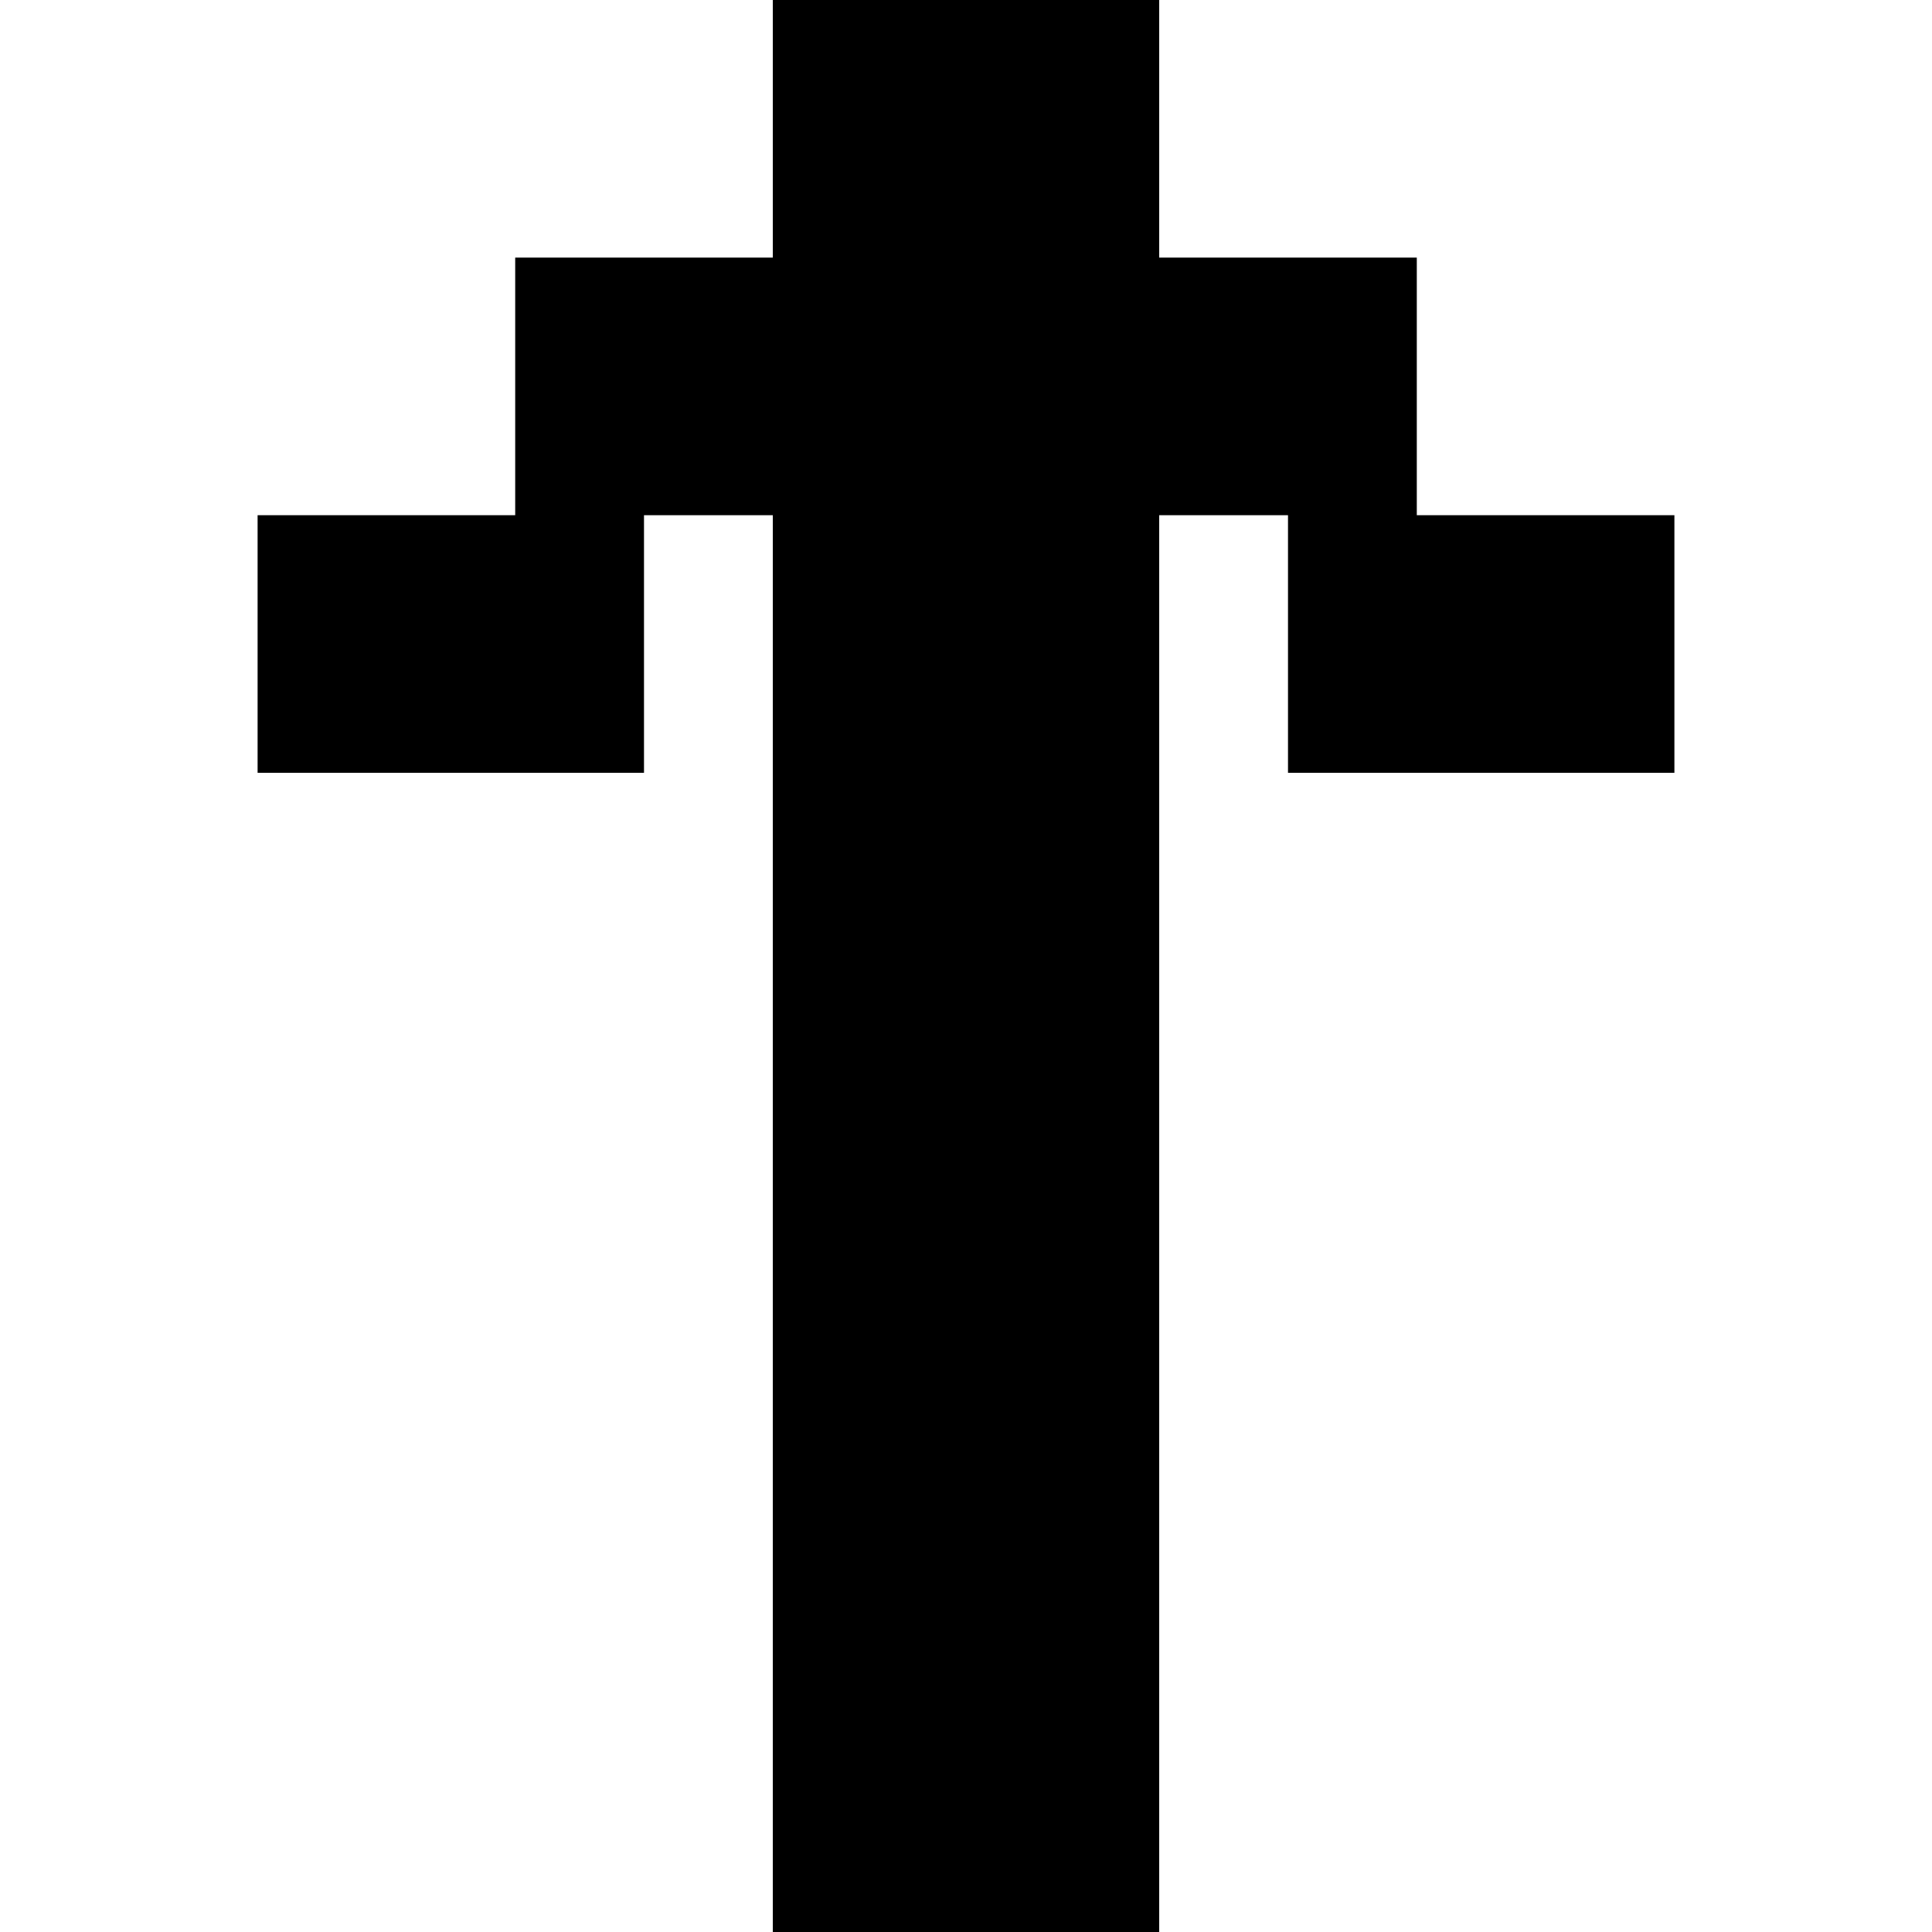
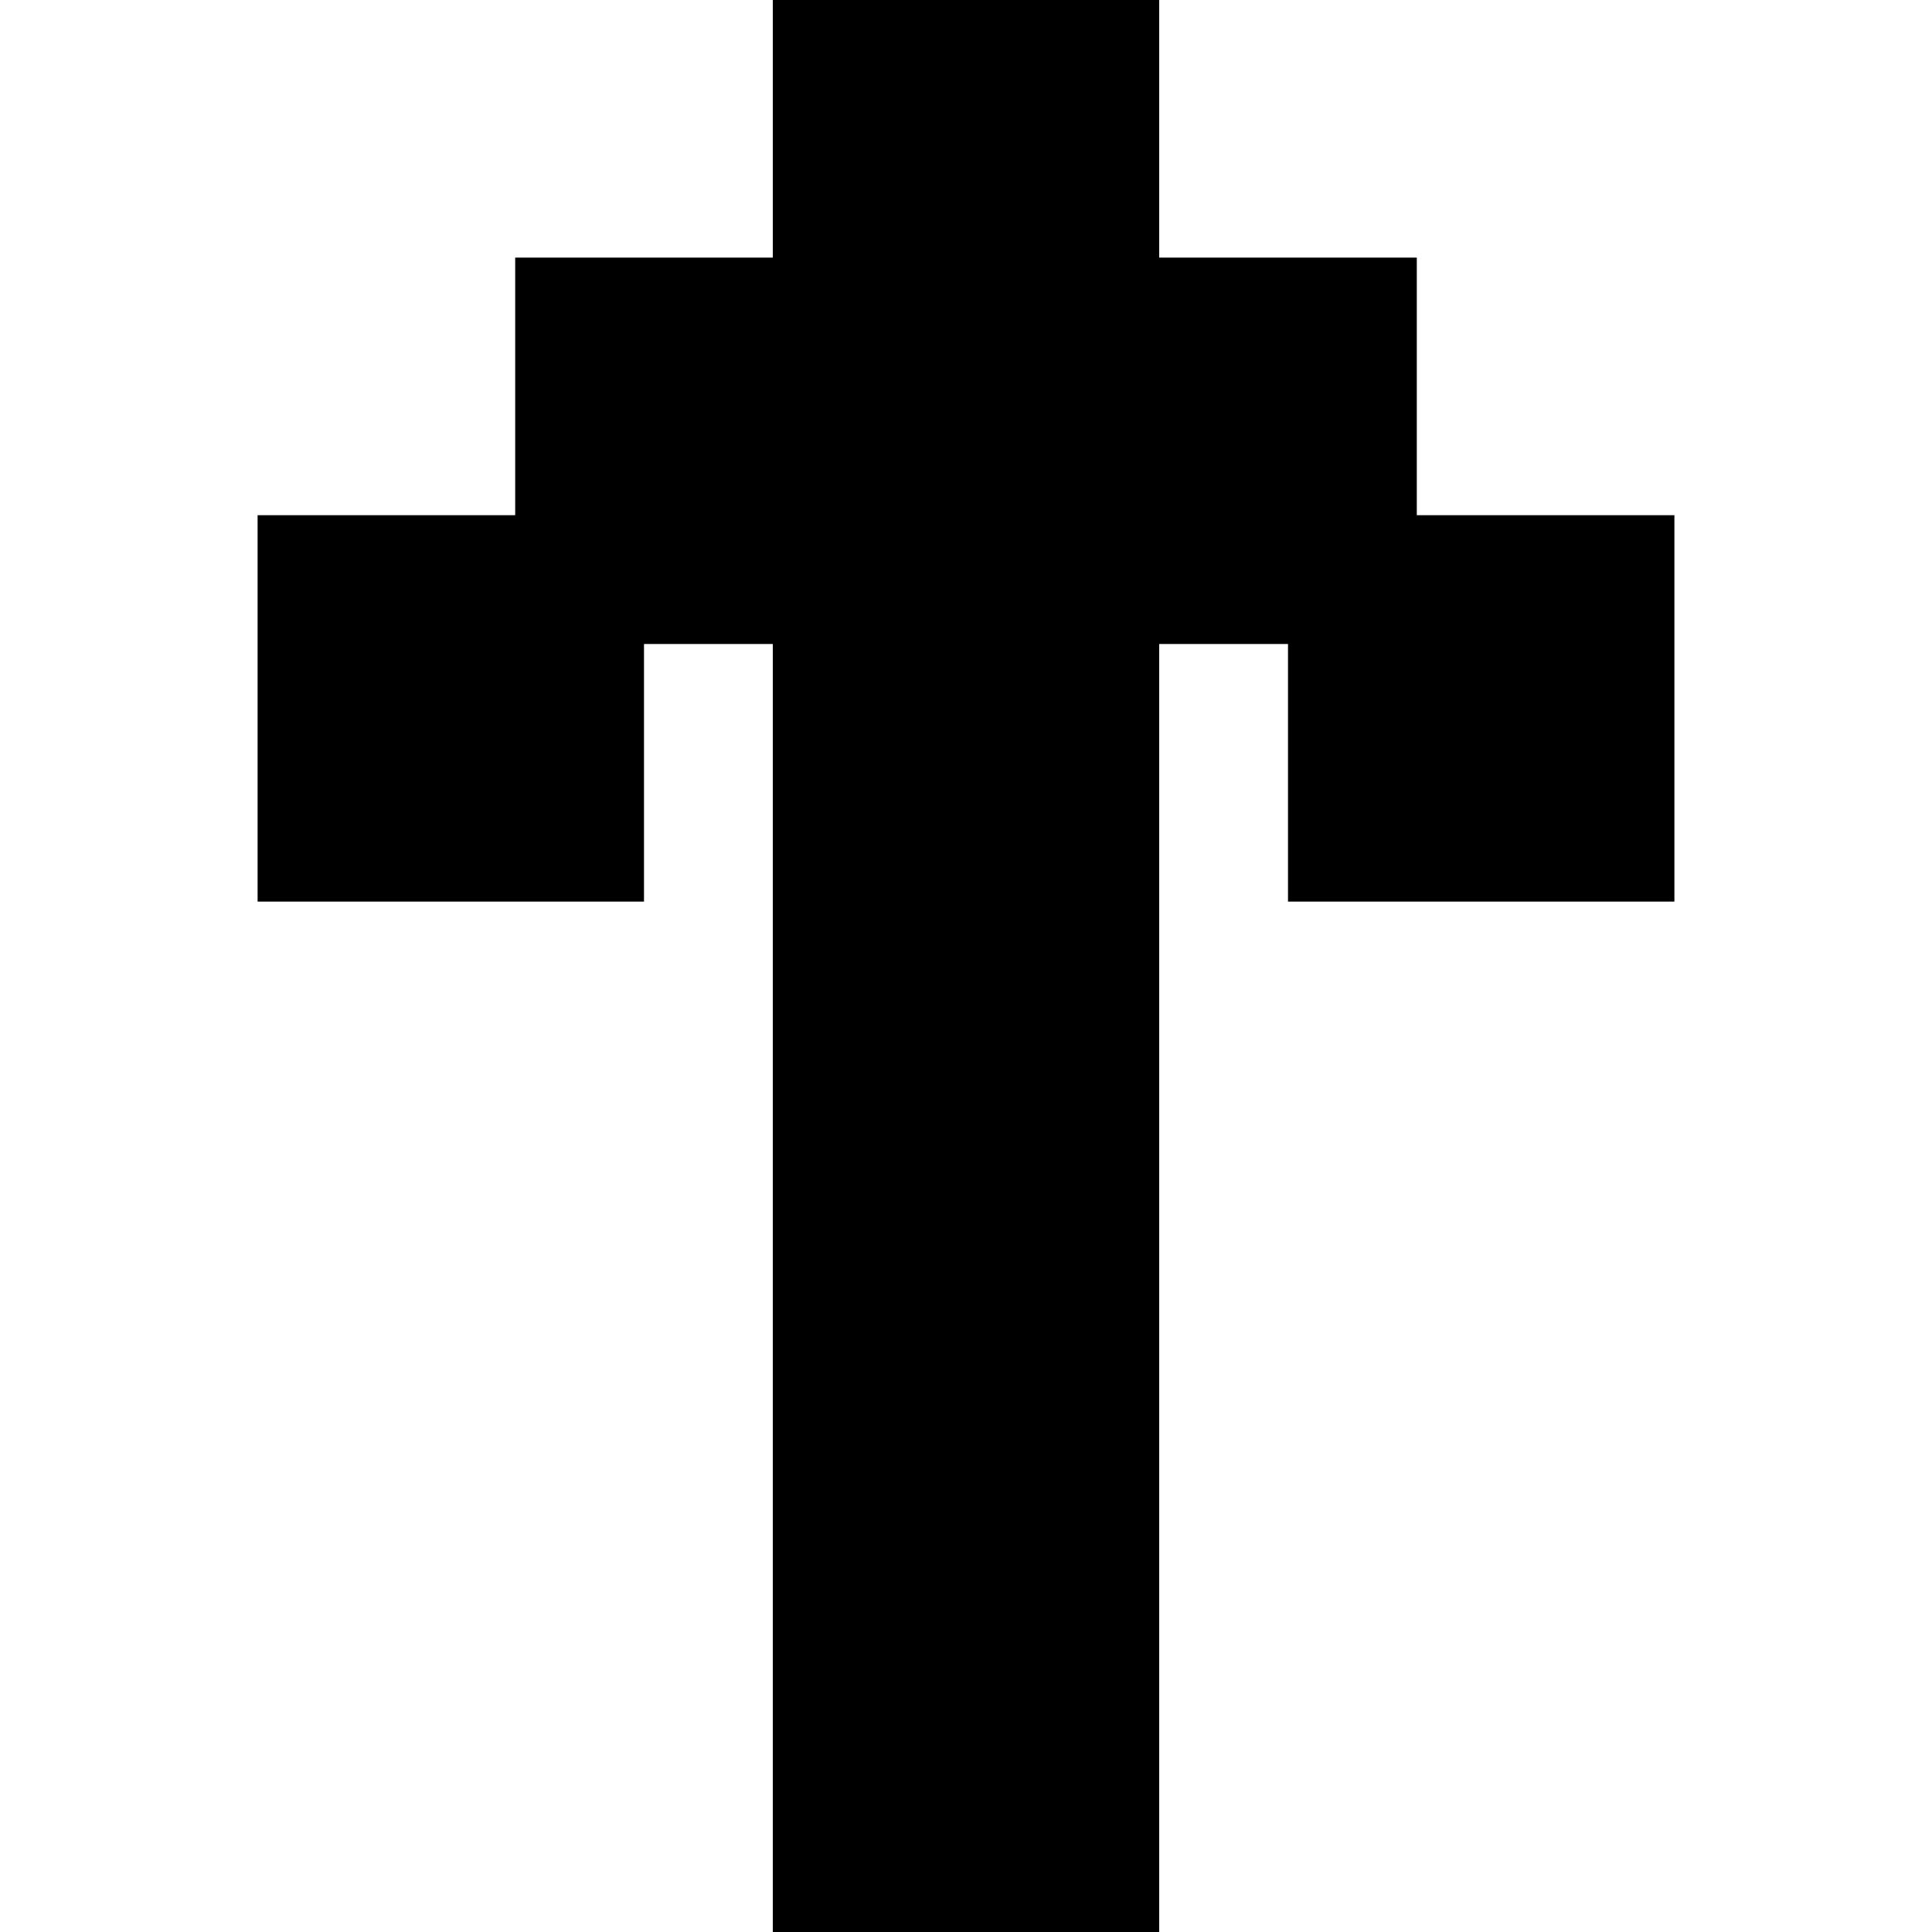
<svg xmlns="http://www.w3.org/2000/svg" viewBox="0 0 15 15">
-   <path d="M13 6L10 6L10 4L9 4L9 15L6 15L6 4L5 4L5 6L2 6L2 4L4 4L4 2L6 2L6 0L9 0L9 2L11 2L11 4L13 4z" />
+   <path d="M6 15L6 5L5 5L5 7L2 7L2 4L4 4L4 2L6 2L6 0L9 0L9 2L11 2L11 4L13 4L13 7L10 7L10 5L9 5L9 15z" />
</svg>
